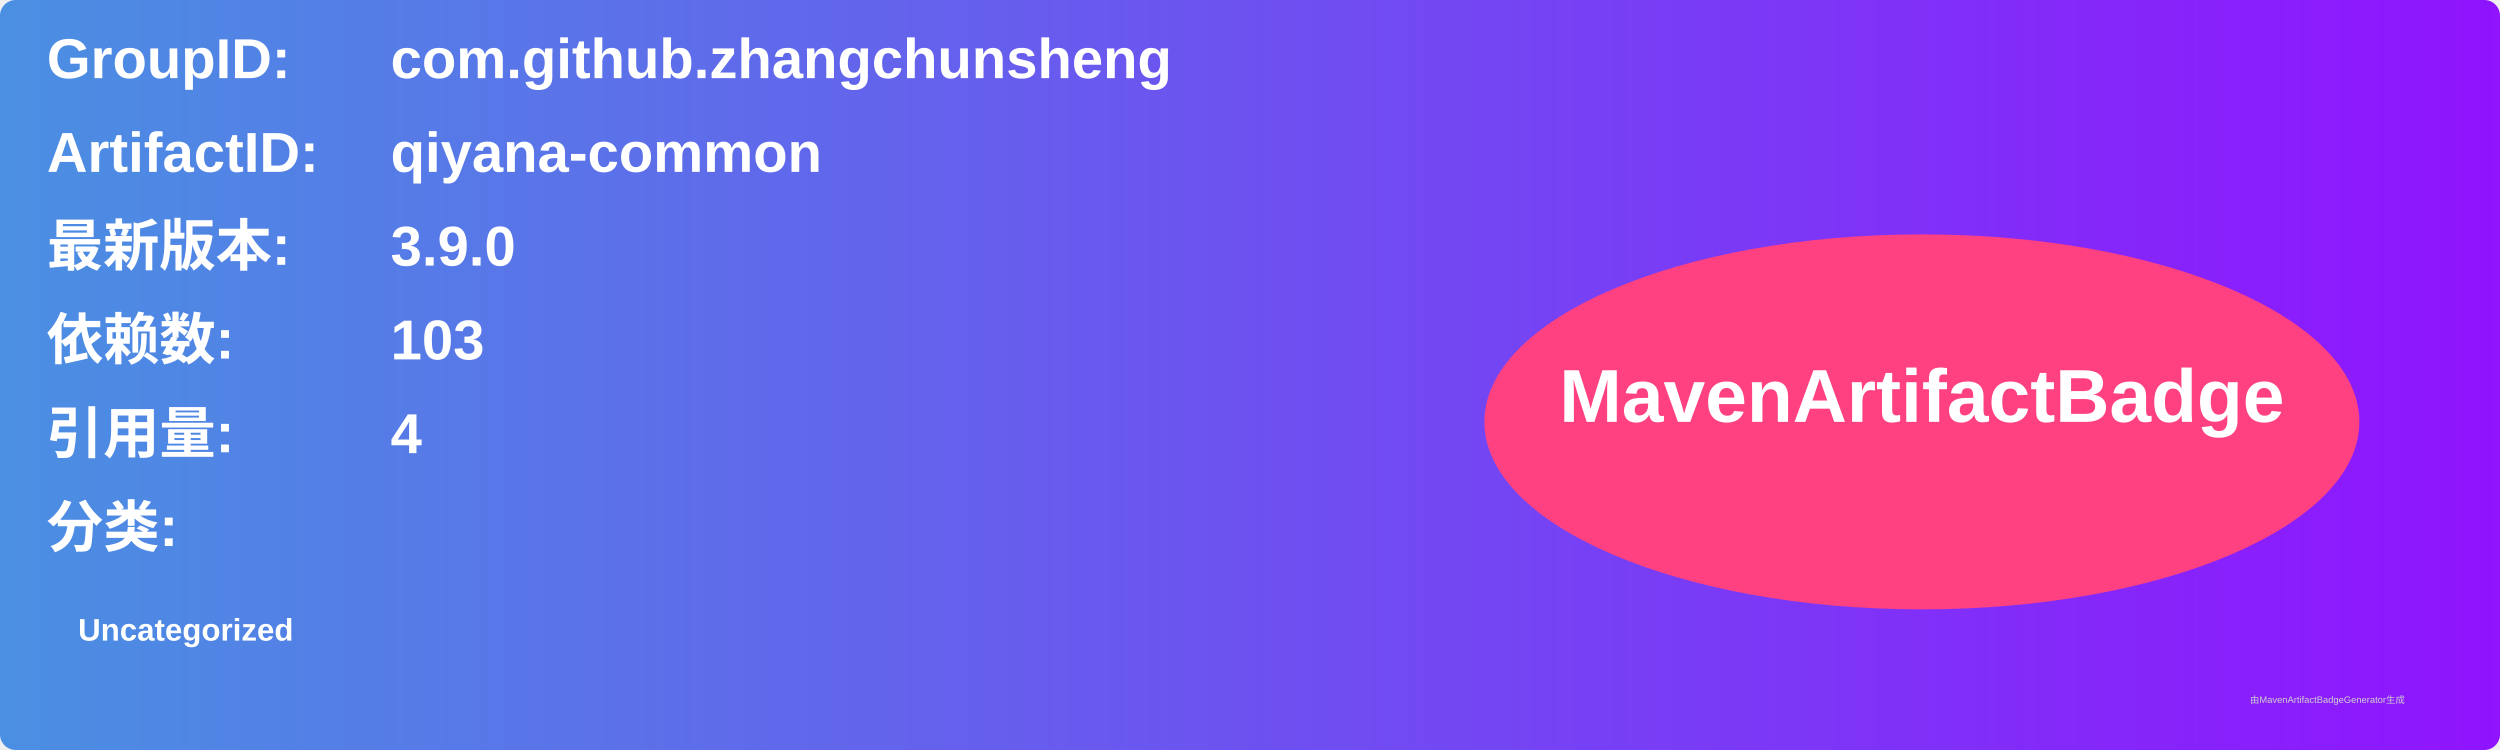
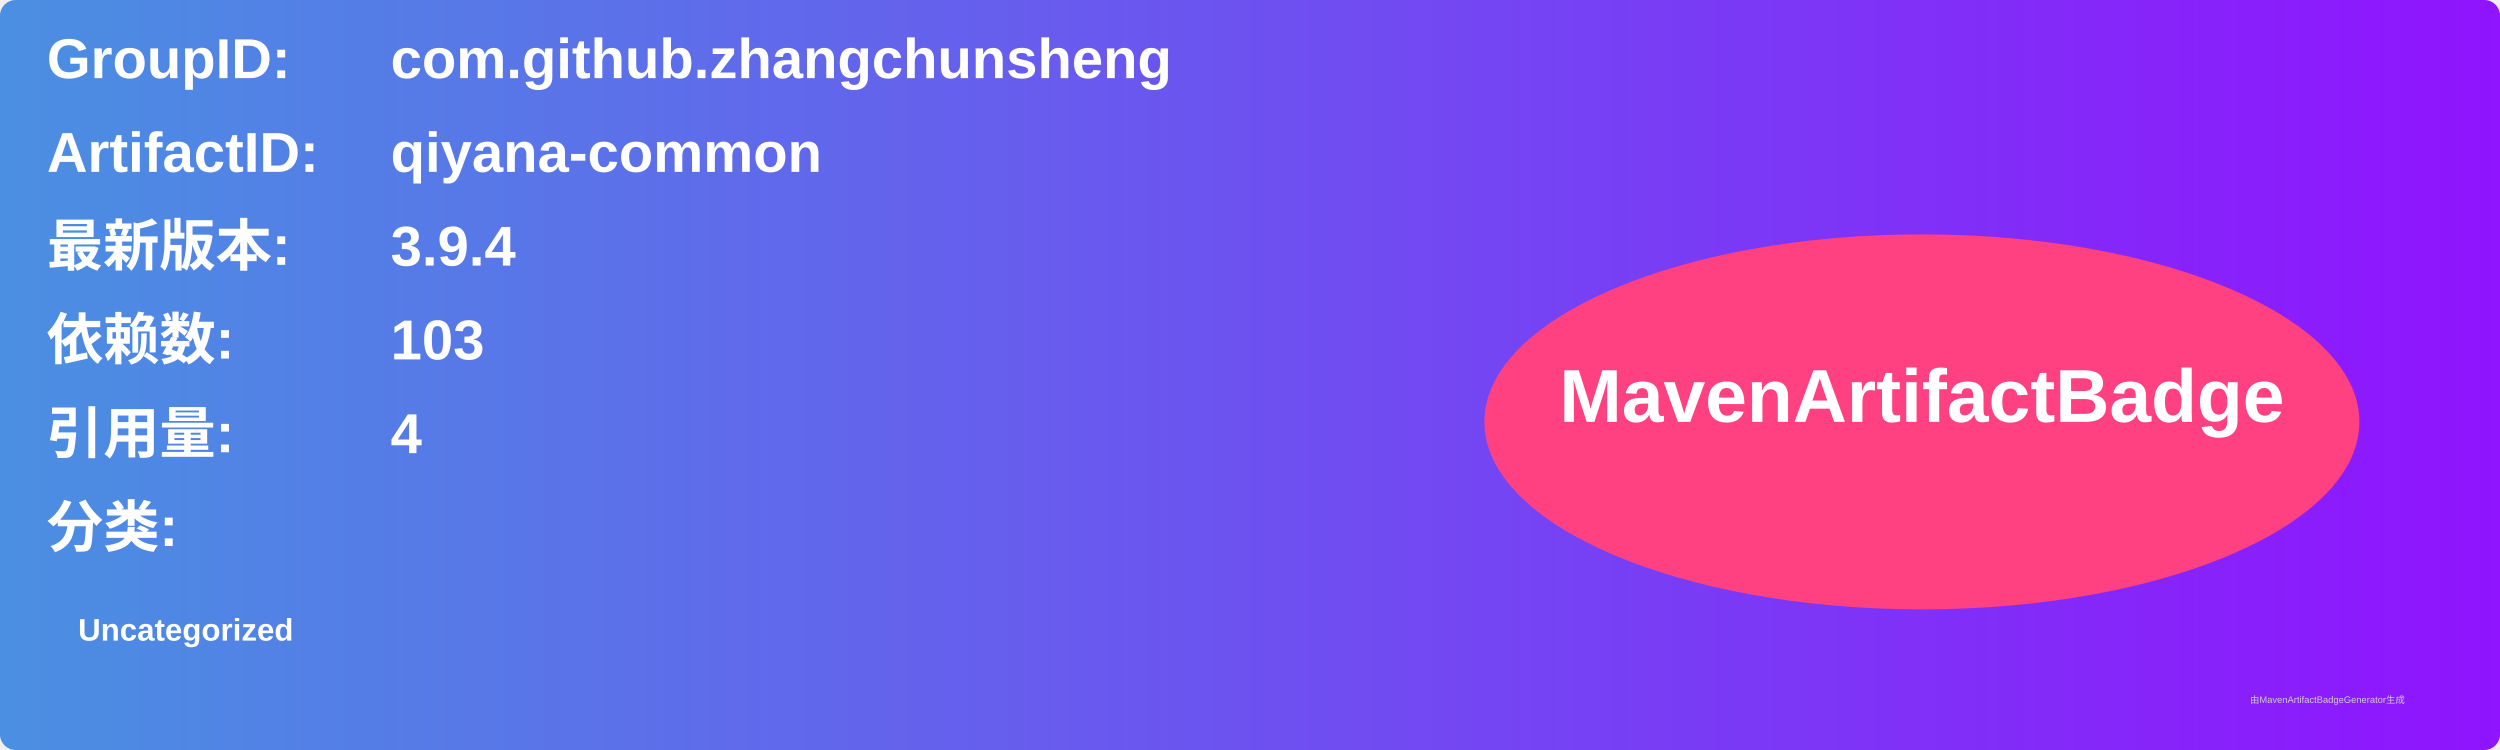
<svg xmlns="http://www.w3.org/2000/svg" width="800" height="240" viewBox="0 0 800 240">
  <linearGradient id="grad" x1="0%" y1="0%" x2="100%" y2="0%">
    <stop offset="0%" stop-color="#4a90e2" />
    <stop offset="100%" stop-color="#9013fe" />
  </linearGradient>
  <rect width="100%" height="100%" rx="5" ry="5" fill="url(#grad)" />
  <g transform="translate(15, 15)">
    <text x="0" y="10" font-family="Arial" font-size="18" fill="white" font-weight="bold" width="260">GroupID:</text>
    <text x="110" y="10" font-family="Arial" font-size="18" fill="white" font-weight="bold" width="460">com.github.zhangchunsheng</text>
    <text x="0" y="40" font-family="Arial" font-size="18" fill="white" font-weight="bold" width="260">ArtifactID:</text>
    <text x="110" y="40" font-family="Arial" font-size="18" fill="white" font-weight="bold" width="460">qiyana-common</text>
    <text x="0" y="70" font-family="Arial" font-size="18" fill="white" font-weight="bold">最新版本:</text>
    <text x="110" y="70" font-family="Arial" font-size="18" fill="white" font-weight="bold">
-       <tspan font-weight="bold">3.9.0</tspan>
+       <tspan font-weight="bold">3.9.4</tspan>
    </text>
    <text x="0" y="100" font-family="Arial" font-size="18" fill="white" font-weight="bold">依赖数: </text>
    <text x="110" y="100" font-family="Arial" font-size="18" fill="white">
      <tspan font-weight="bold">103</tspan>
    </text>
    <text x="0" y="130" font-family="Arial" font-size="18" fill="white" font-weight="bold">引用量: </text>
    <text x="110" y="130" font-family="Arial" font-size="18" fill="white">
      <tspan font-weight="bold">4</tspan>
    </text>
    <text x="0" y="160" font-family="Arial" font-size="18" fill="white" font-weight="bold">分类:</text>
    <text x="10" y="190" font-family="Arial" font-size="10" fill="white">
      <tspan font-weight="bold">Uncategorized</tspan>
    </text>
    <ellipse cx="600" cy="120" rx="140" ry="60" fill="#ff4081" />
    <text x="600" y="120" text-anchor="middle" font-family="Arial" font-size="24" fill="white" font-weight="bold">MavenArtifactBadge</text>
  </g>
  <text x="720" y="225" font-family="Arial" font-size="3" fill="#d0d0d0">由MavenArtifactBadgeGenerator生成</text>
</svg>
